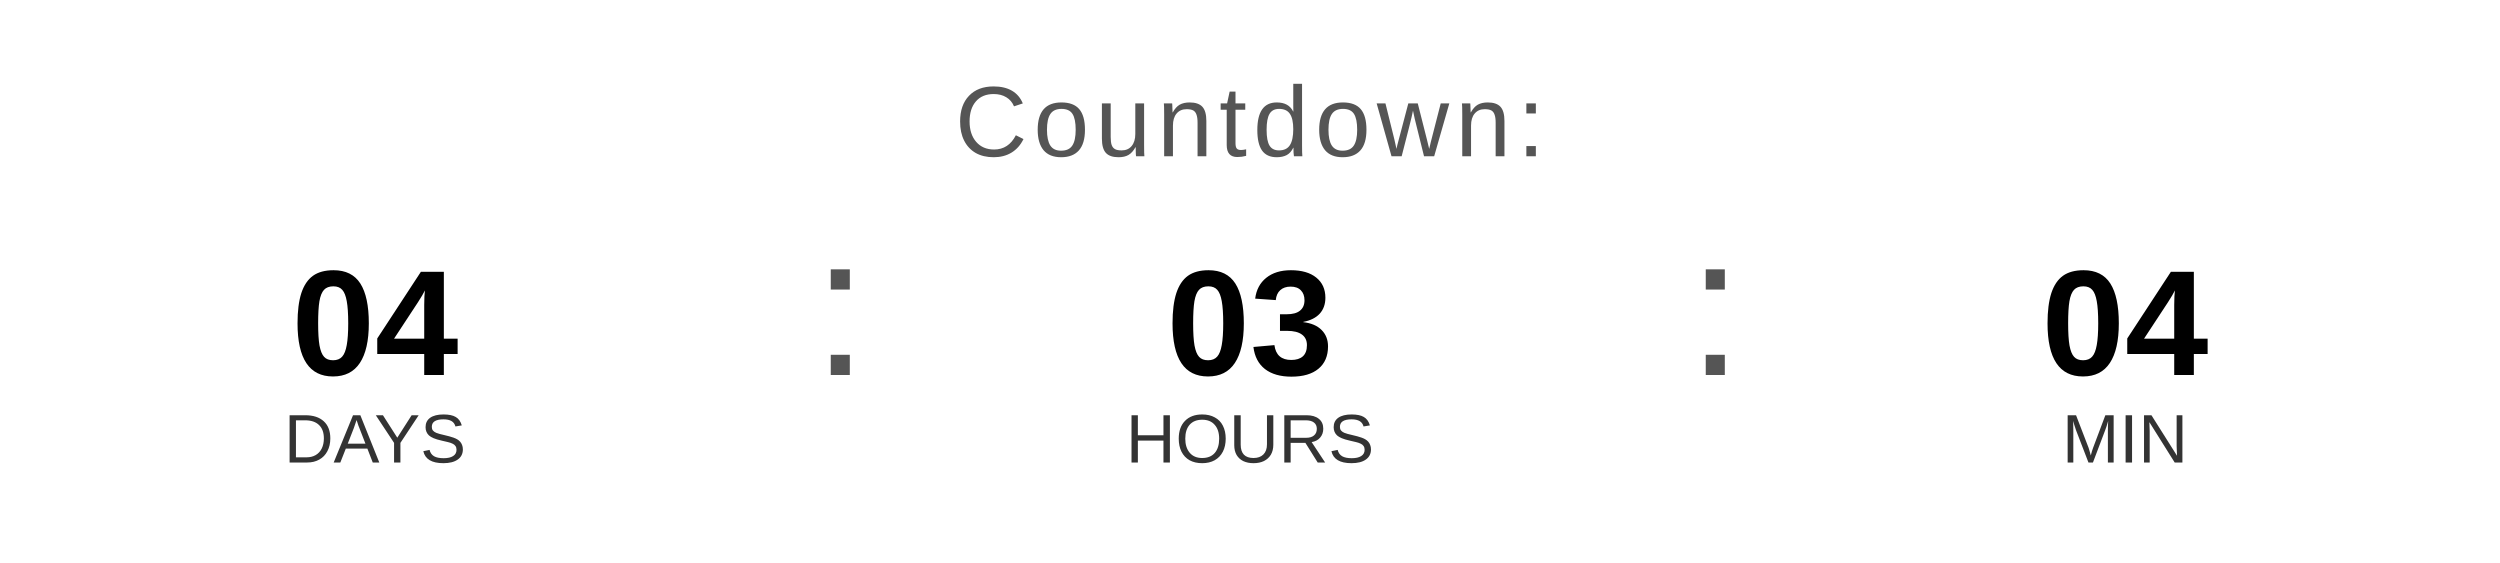
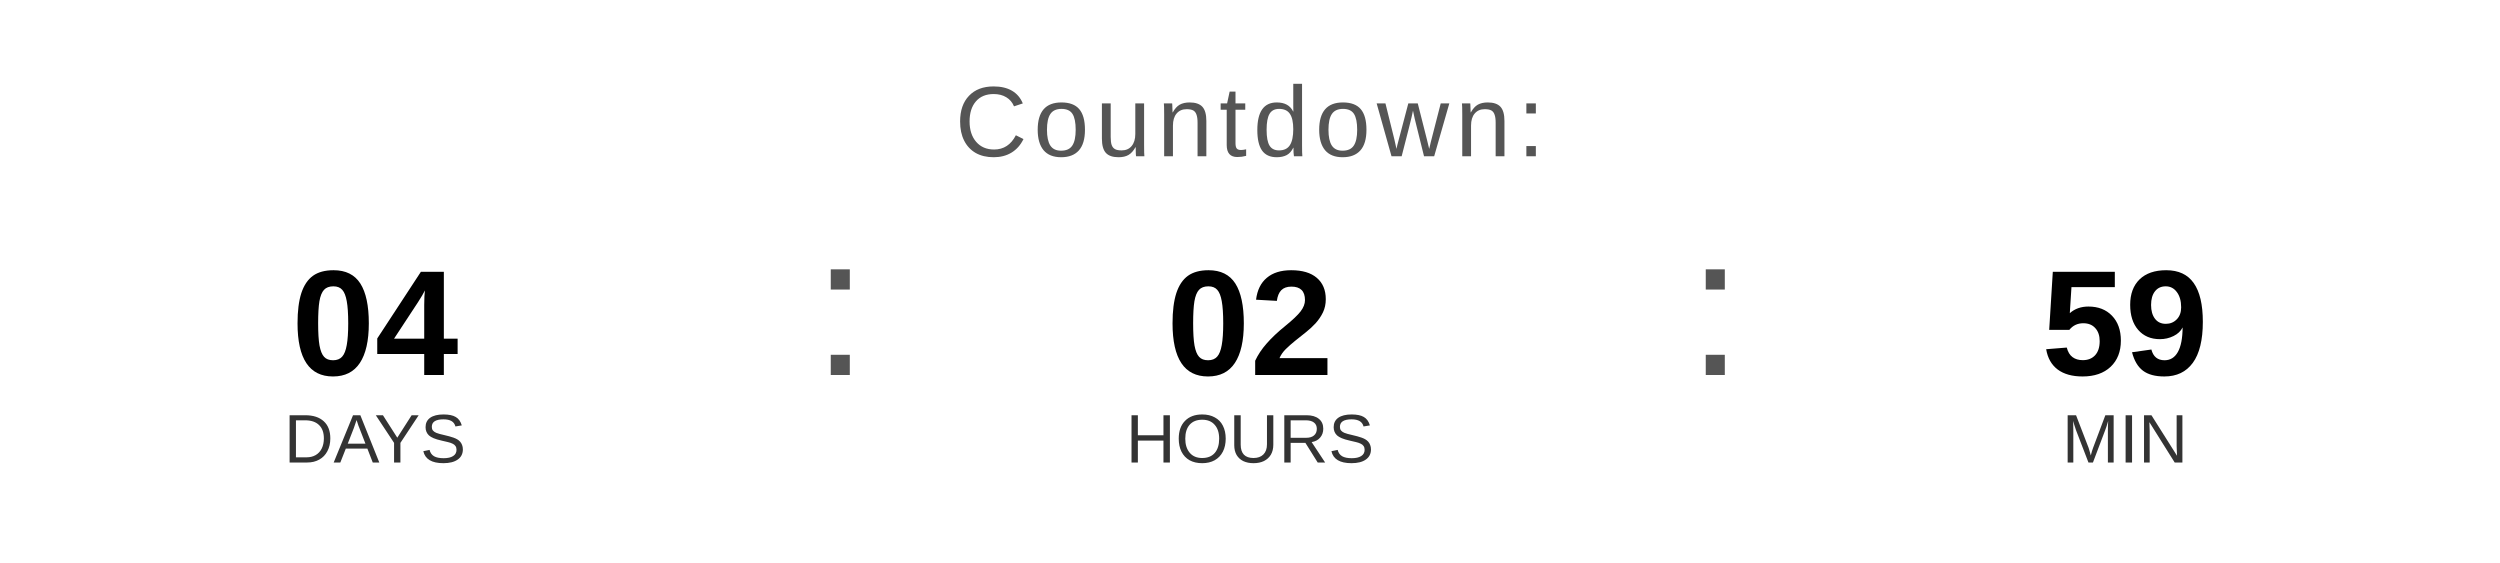
<svg xmlns="http://www.w3.org/2000/svg" width="400" height="90" viewBox="0 0 400 90">
  <text x="200" y="25" font-family="Arial, Helvetica, sans-serif" font-size="16" fill="#555555" text-anchor="middle" letter-spacing="1">
    Countdown:
  </text>
  <text x="60" y="60" font-family="Arial, Helvetica, sans-serif" font-size="24" font-weight="bold" fill="#000000" text-anchor="middle">04</text>
  <text x="60" y="74" font-family="Arial, Helvetica, sans-serif" font-size="11" fill="#333333" text-anchor="middle">DAYS</text>
  <text x="130" y="60" font-family="Arial, sans-serif" font-size="32" fill="#555555">:</text>
-   <text x="200" y="60" font-family="Arial, Helvetica, sans-serif" font-size="24" font-weight="bold" fill="#000000" text-anchor="middle">03</text>
+   <text x="200" y="60" font-family="Arial, Helvetica, sans-serif" font-size="24" font-weight="bold" fill="#000000" text-anchor="middle">02</text>
  <text x="200" y="74" font-family="Arial, Helvetica, sans-serif" font-size="11" fill="#333333" text-anchor="middle">HOURS</text>
  <text x="270" y="60" font-family="Arial, sans-serif" font-size="32" fill="#555555">:</text>
-   <text x="340" y="60" font-family="Arial, Helvetica, sans-serif" font-size="24" font-weight="bold" fill="#000000" text-anchor="middle">04</text>
+   <text x="340" y="60" font-family="Arial, Helvetica, sans-serif" font-size="24" font-weight="bold" fill="#000000" text-anchor="middle">59</text>
  <text x="340" y="74" font-family="Arial, Helvetica, sans-serif" font-size="11" fill="#333333" text-anchor="middle">MIN</text>
</svg>
